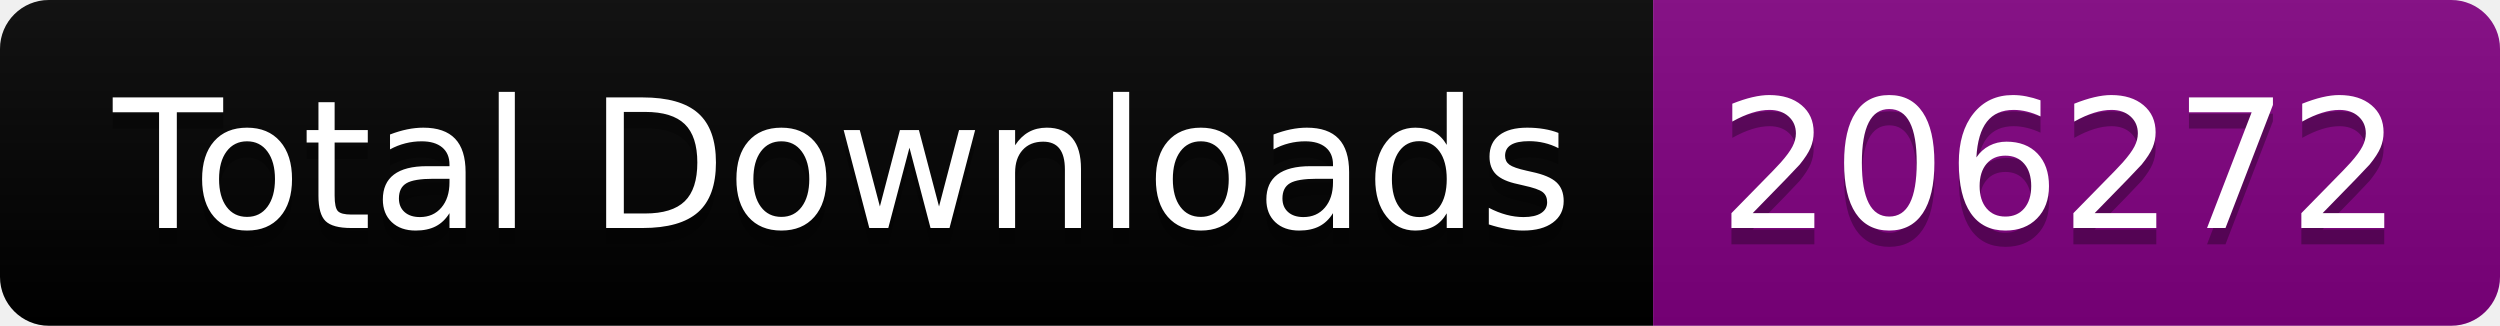
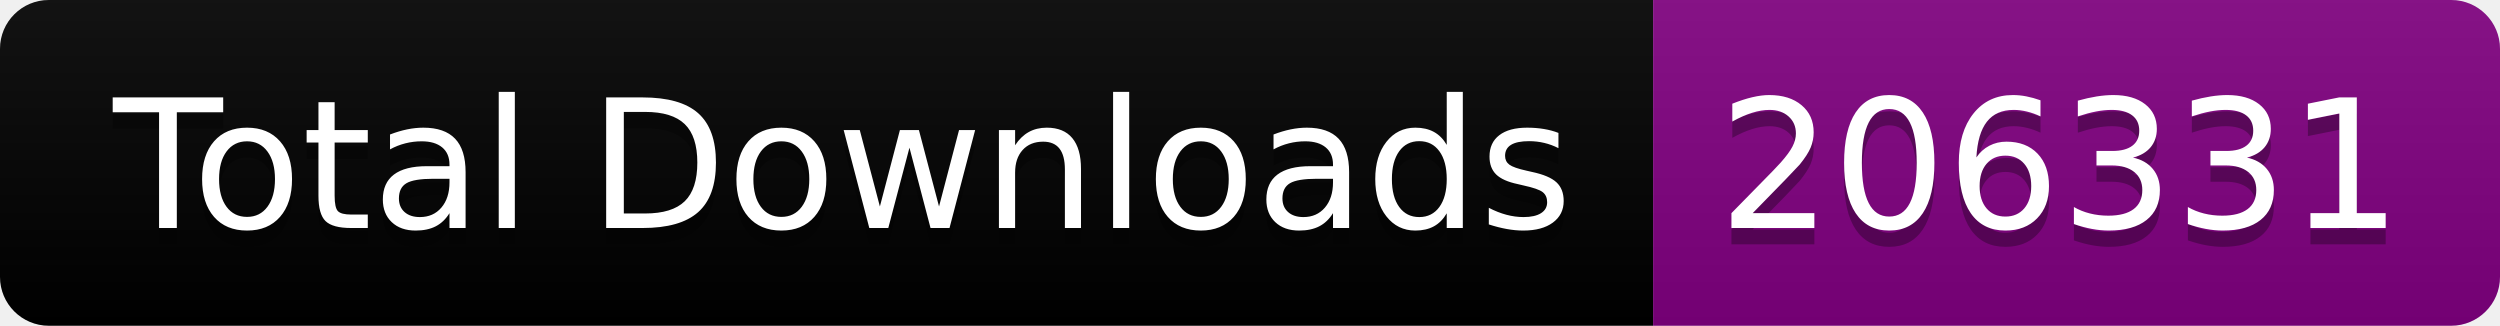
<svg xmlns="http://www.w3.org/2000/svg" width="153.5" height="20">
  <linearGradient id="smooth" x2="0" y2="100%">
    <stop offset="0" stop-color="#bbb" stop-opacity=".1" />
    <stop offset="1" stop-opacity=".1" />
  </linearGradient>
  <clipPath id="round">
    <rect width="153.5" height="20" rx="3" fill="#fff" />
  </clipPath>
  <g clip-path="url(#round)">
    <rect width="101.5" height="20" fill="black" />
    <rect x="101.5" width="52.0" height="20" fill="purple" />
    <rect width="153.5" height="20" fill="url(#smooth)" />
  </g>
  <g fill="#fff" text-anchor="middle" font-family="DejaVu Sans,Verdana,Geneva,sans-serif" font-size="110">
    <text x="517.5" y="150" fill="#010101" fill-opacity=".3" transform="scale(0.1)" textLength="915.0" lengthAdjust="spacing">Total Downloads</text>
    <text x="517.5" y="140" transform="scale(0.1)" textLength="915.0" lengthAdjust="spacing">Total Downloads</text>
-     <text x="1265.0" y="150" fill="#010101" fill-opacity=".3" transform="scale(0.1)" textLength="420.0" lengthAdjust="spacing">206272</text>
-     <text x="1265.0" y="140" transform="scale(0.1)" textLength="420.0" lengthAdjust="spacing">206272</text>
+     <text x="1265.0" y="150" fill="#010101" fill-opacity=".3" transform="scale(0.1)" textLength="420.0" lengthAdjust="spacing">206331</text>
+     <text x="1265.0" y="140" transform="scale(0.1)" textLength="420.0" lengthAdjust="spacing">206331</text>
  </g>
</svg>
